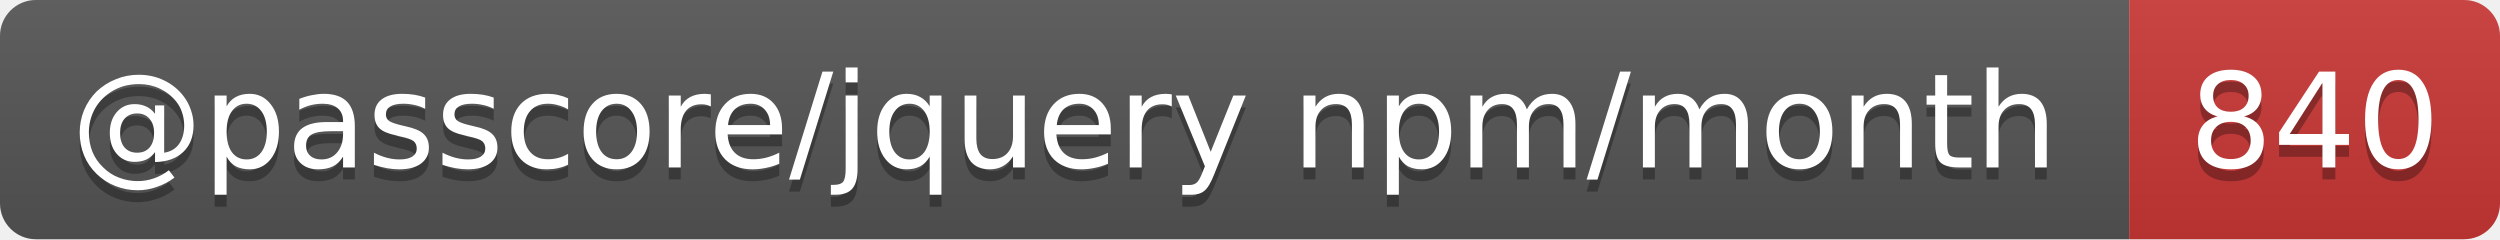
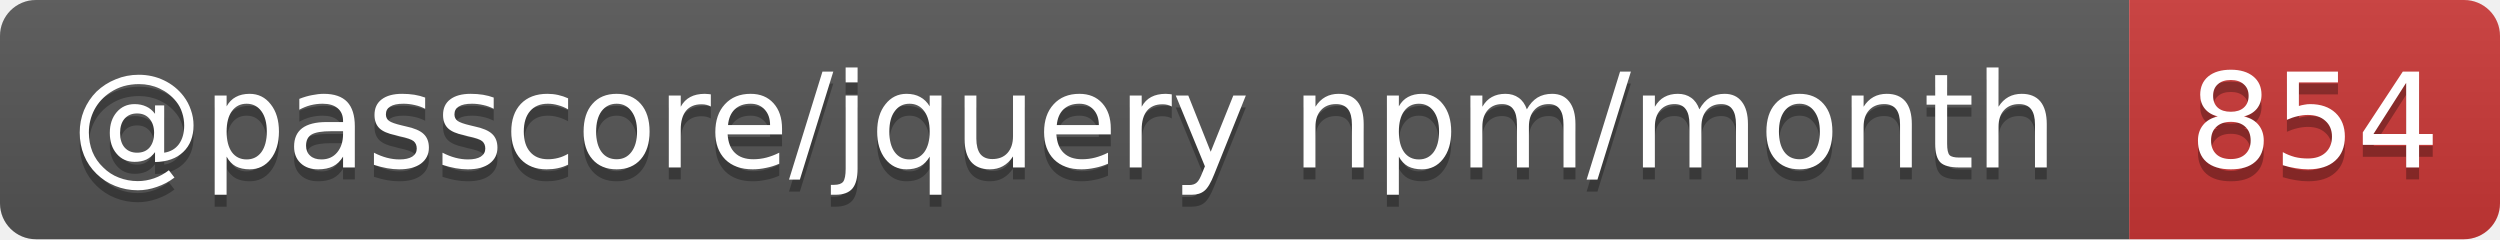
- <svg xmlns="http://www.w3.org/2000/svg" width="209" height="20" role="img" aria-label="@passcore/jquery npm/month: 840">
+ <svg xmlns="http://www.w3.org/2000/svg" width="209" height="20" role="img" aria-label="@passcore/jquery npm/month: 854">
  <linearGradient id="s" x2="0" y2="100%">
    <stop offset="0" stop-color="#bbb" stop-opacity=".1" />
    <stop offset="1" stop-opacity=".1" />
  </linearGradient>
  <clipPath id="r">
    <rect width="209" height="20" rx="3" fill="#fff" />
  </clipPath>
  <g clip-path="url(#r)">
    <rect width="178" height="20" fill="#555" />
    <rect x="178" width="31" height="20" fill="#cb3837" />
    <rect width="209" height="20" fill="url(#s)" />
  </g>
  <g fill="#fff" text-anchor="middle" font-family="Verdana,Geneva,DejaVu Sans,sans-serif" text-rendering="geometricPrecision" font-size="11">
    <text aria-hidden="true" x="89" y="15" fill="#010101" fill-opacity=".3" textLength="168.3">@passcore/jquery npm/month</text>
-     <text aria-hidden="true" x="193.5" y="15" fill="#010101" fill-opacity=".3" textLength="21">840</text>
+     <text aria-hidden="true" x="193.5" y="15" fill="#010101" fill-opacity=".3" textLength="21">854</text>
    <text x="89" y="14" textLength="168.3">@passcore/jquery npm/month</text>
-     <text x="193.5" y="14" textLength="21">840</text>
+     <text x="193.5" y="14" textLength="21">854</text>
  </g>
</svg>
